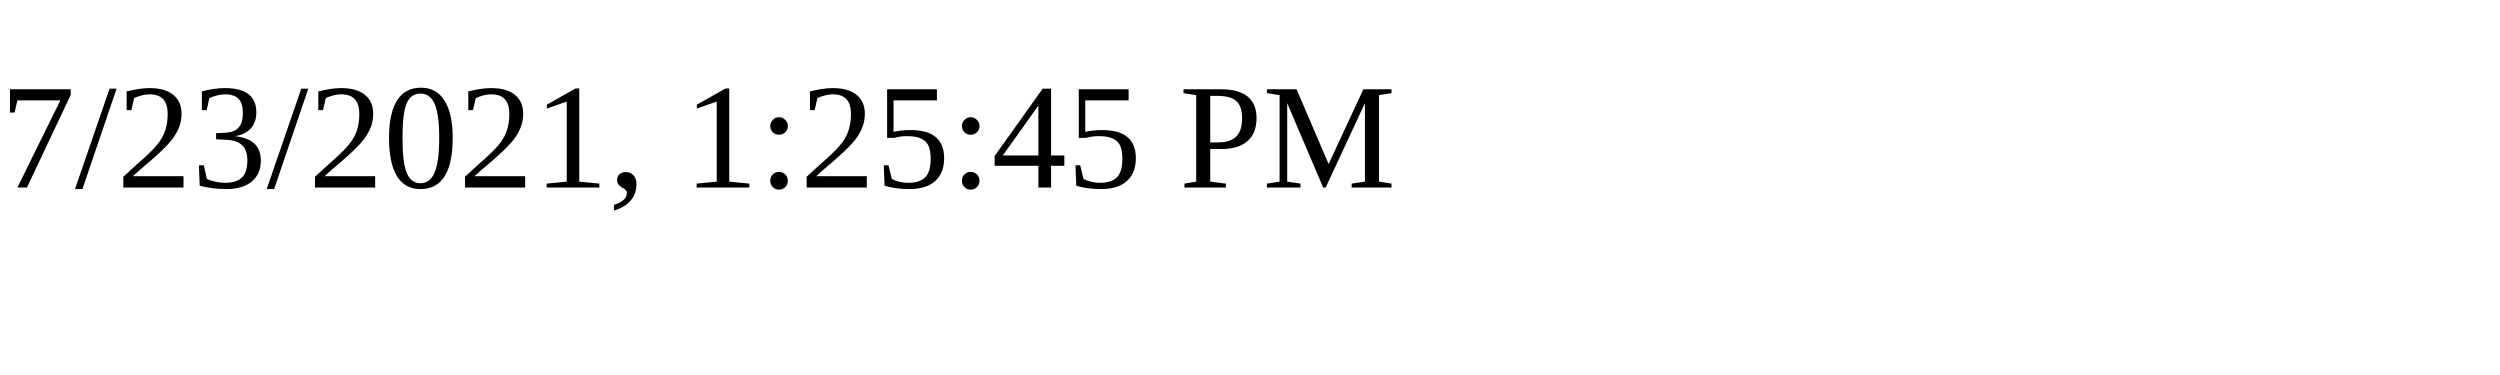
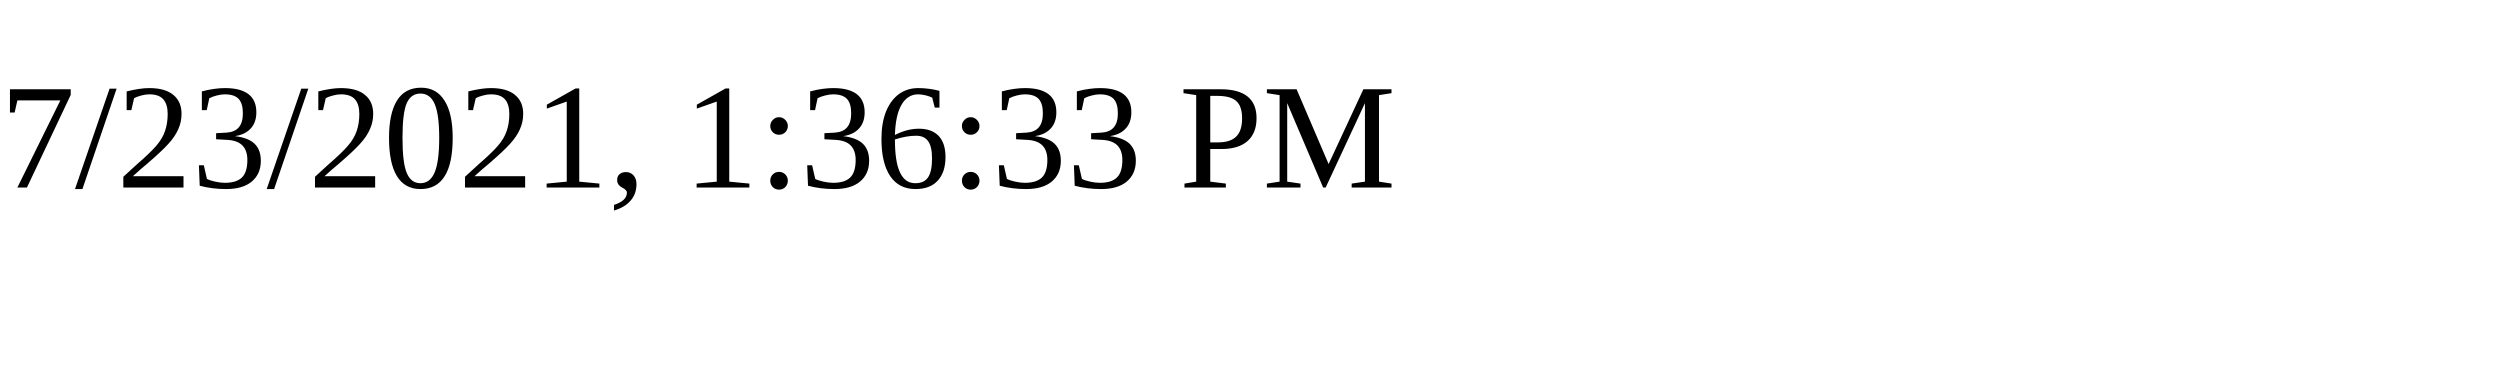
<svg xmlns="http://www.w3.org/2000/svg" height="30" width="200">
-   <text x="0" y="15">7/23/2021, 1:25:45 PM</text>
+   <text x="0" y="15">7/23/2021, 1:36:33 PM</text>
</svg>
